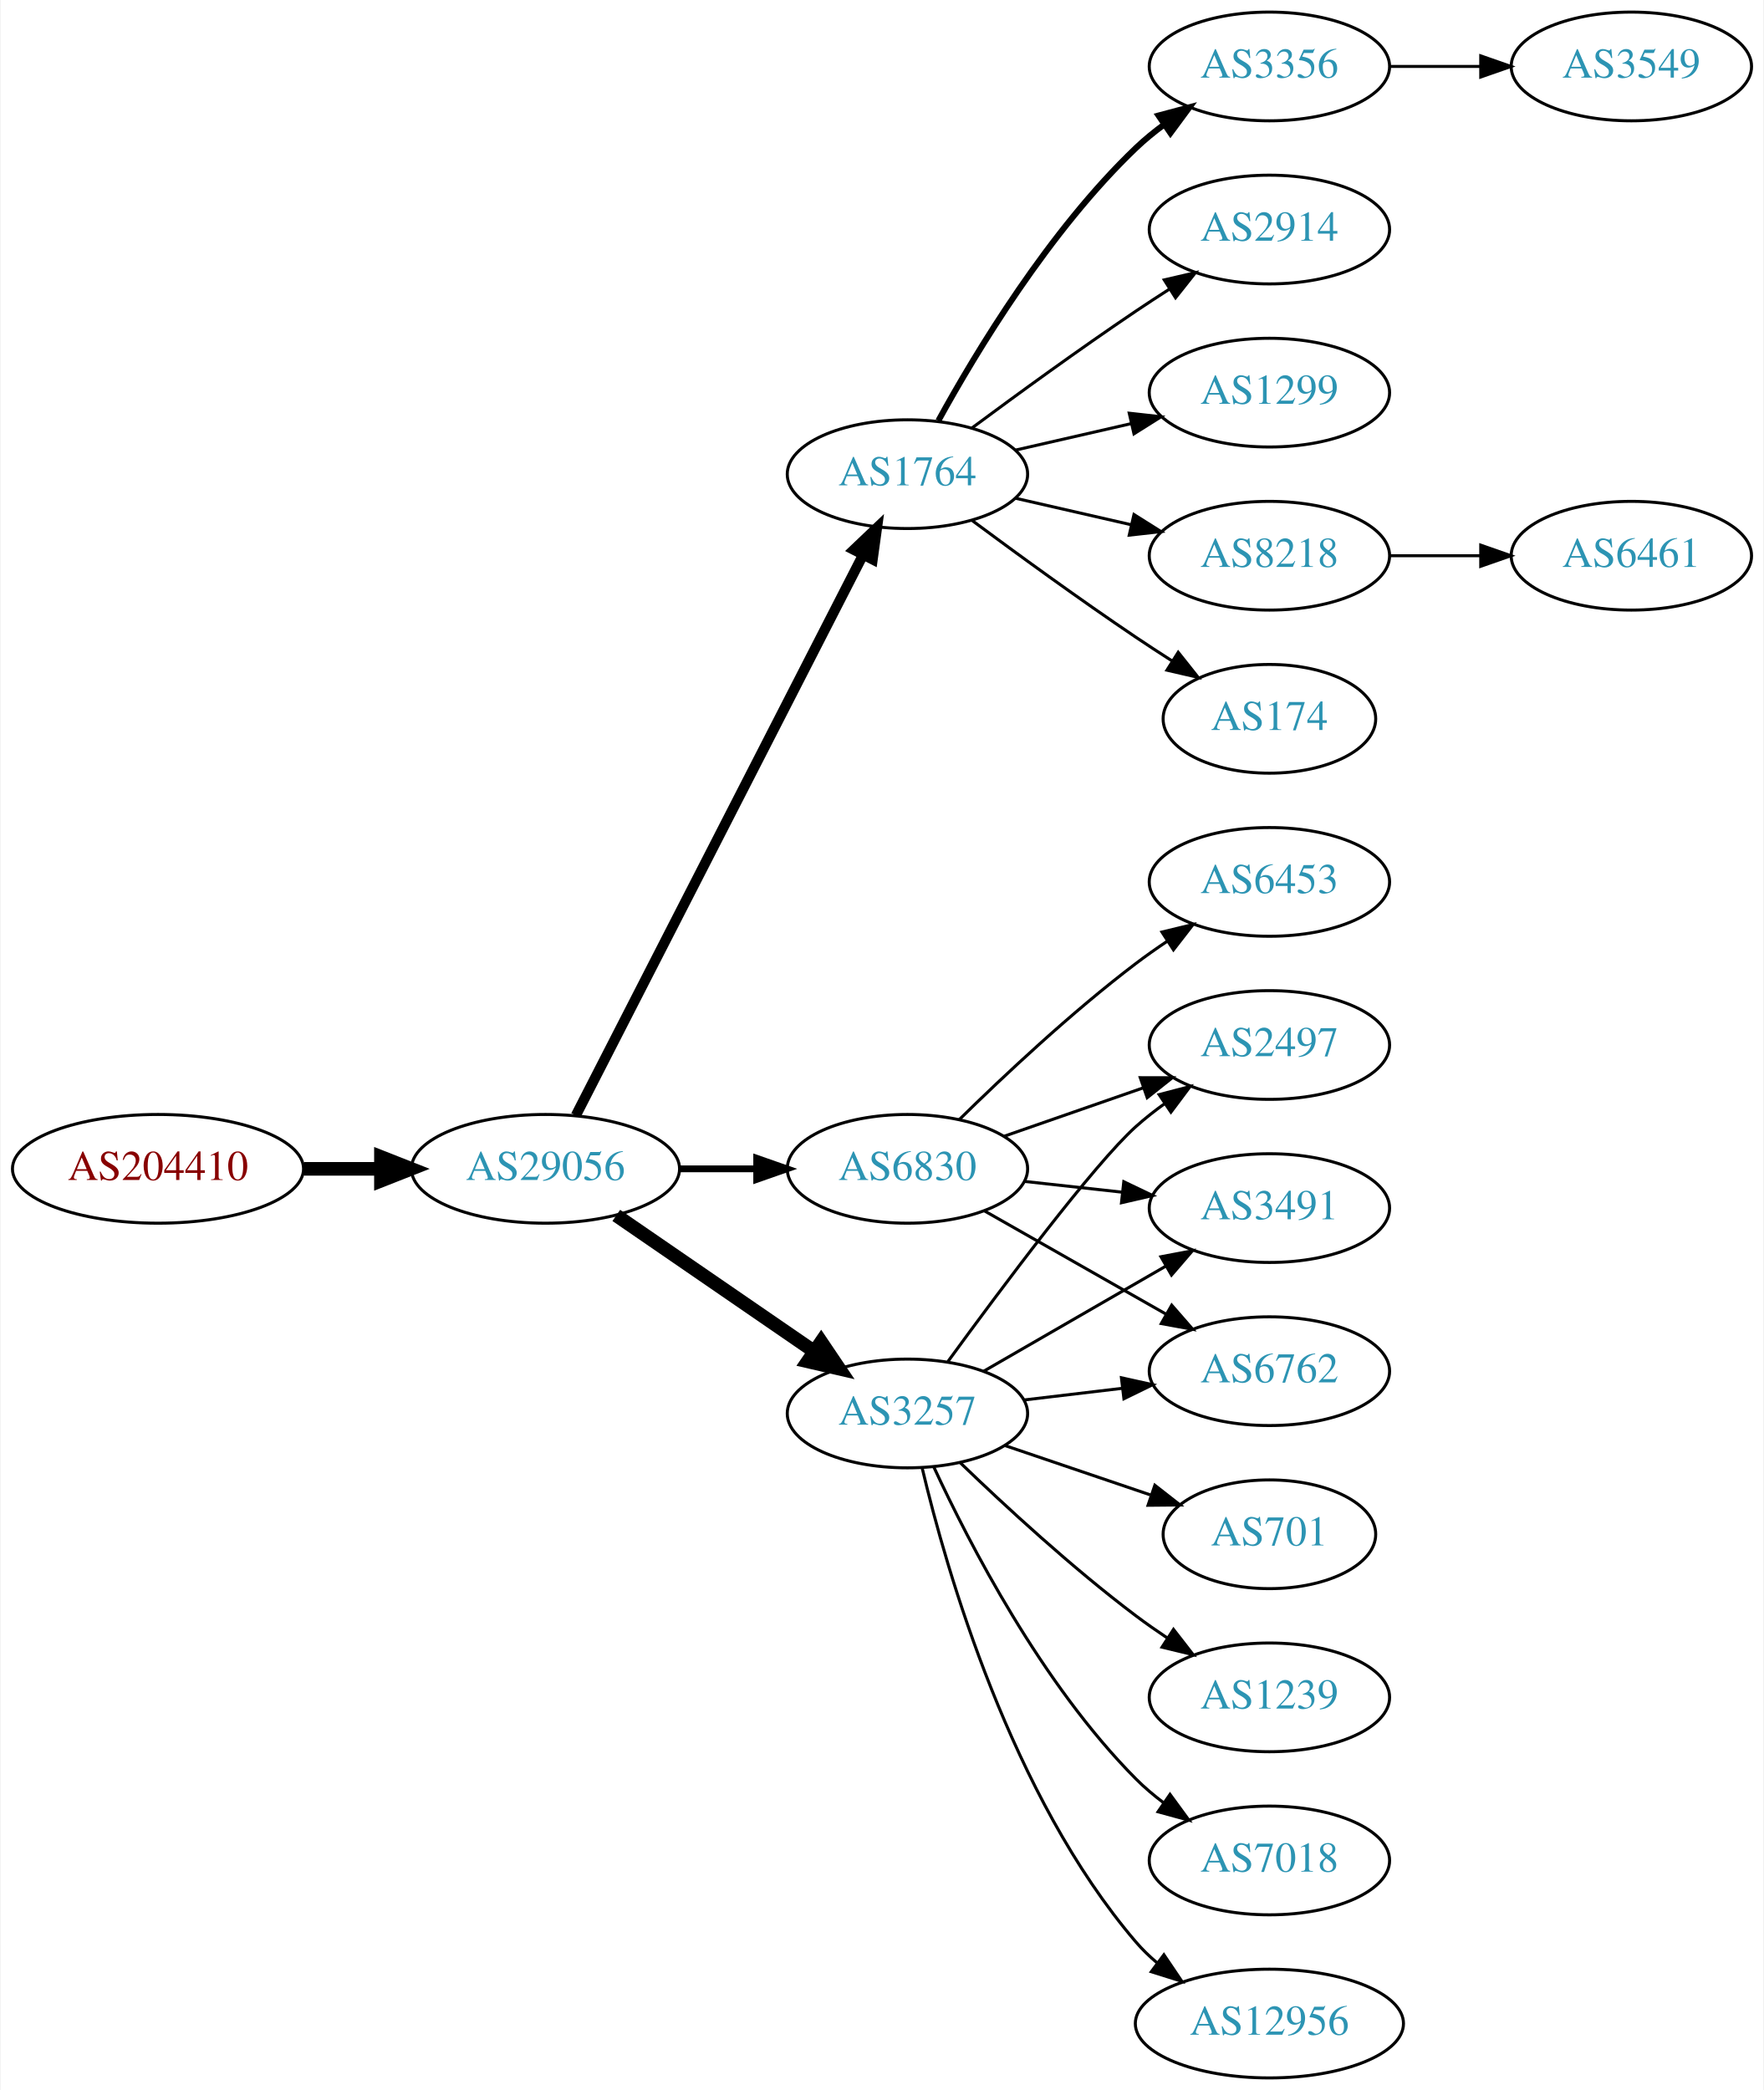
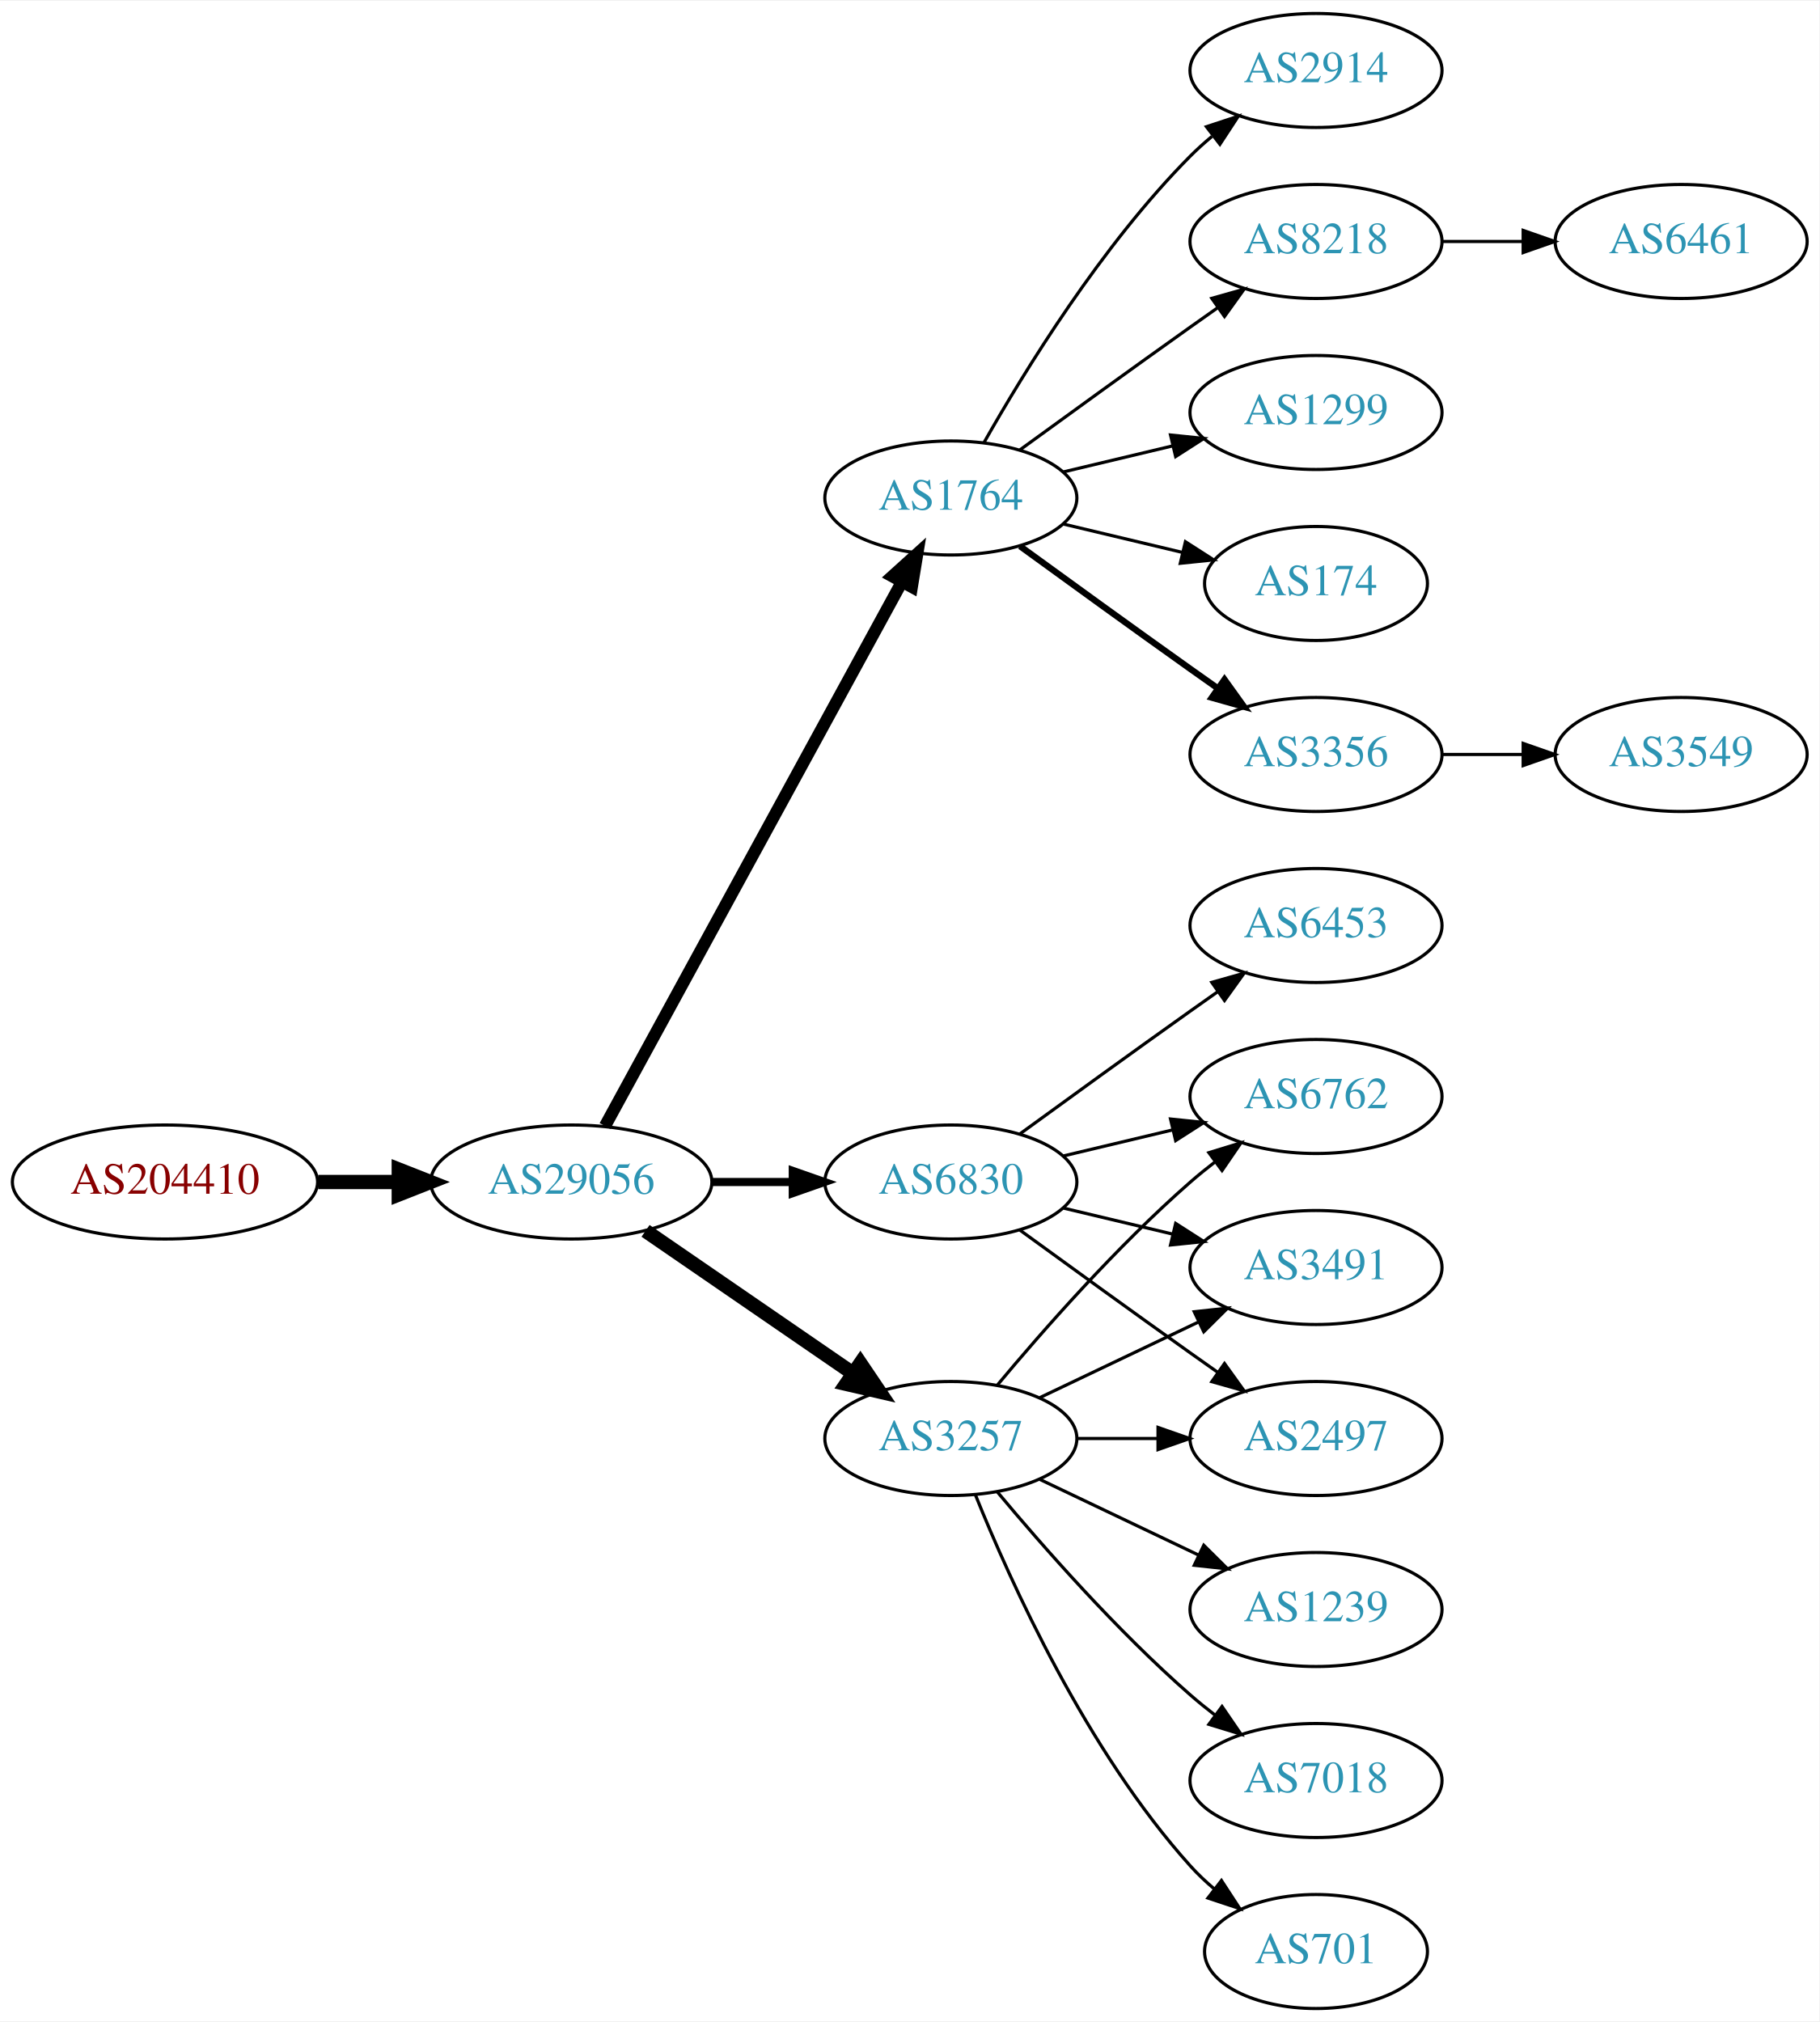
- <svg xmlns="http://www.w3.org/2000/svg" xmlns:xlink="http://www.w3.org/1999/xlink" width="584pt" height="692pt" viewBox="0.00 0.00 583.56 692.00">
-   <g id="graph0" class="graph" transform="scale(1 1) rotate(0) translate(4 688)">
-     <polygon fill="white" stroke="none" points="-4,4 -4,-688 579.562,-688 579.562,4 -4,4" />
+ <svg xmlns="http://www.w3.org/2000/svg" xmlns:xlink="http://www.w3.org/1999/xlink" width="574pt" height="638pt" viewBox="0.00 0.00 574.46 638.00">
+   <g id="graph0" class="graph" transform="scale(1 1) rotate(0) translate(4 634)">
+     <polygon fill="white" stroke="none" points="-4,4 -4,-634 570.463,-634 570.463,4 -4,4" />
    <g id="node1" class="node">
      <g id="a_node1">
        <a xlink:href="/asn/204410" xlink:title="AS204410 ~ Feistritzwerke-STEWEAG GmbH [AT]">
-           <ellipse fill="#ffffff" stroke="black" cx="48.096" cy="-301" rx="48.192" ry="18" />
-           <text text-anchor="middle" x="48.096" y="-297.3" font-family="Times,serif" font-size="14.00" fill="#880000">AS204410</text>
+           <ellipse fill="#ffffff" stroke="black" cx="48.096" cy="-261" rx="48.192" ry="18" />
+           <text text-anchor="middle" x="48.096" y="-257.3" font-family="Times,serif" font-size="14.00" fill="#880000">AS204410</text>
        </a>
      </g>
    </g>
    <g id="node2" class="node">
      <g id="a_node2">
        <a xlink:href="/asn/29056" xlink:title="AS29056 ~ Citycom Telekommunikation GmbH [AT]">
-           <ellipse fill="#ffffff" stroke="black" cx="176.388" cy="-301" rx="44.393" ry="18" />
-           <text text-anchor="middle" x="176.388" y="-297.3" font-family="Times,serif" font-size="14.00" fill="#2c94b3">AS29056</text>
+           <ellipse fill="#ffffff" stroke="black" cx="176.388" cy="-261" rx="44.393" ry="18" />
+           <text text-anchor="middle" x="176.388" y="-257.3" font-family="Times,serif" font-size="14.00" fill="#2c94b3">AS29056</text>
        </a>
      </g>
    </g>
    <g id="edge1" class="edge">
-       <path fill="none" stroke="black" stroke-width="4.5" d="M96.481,-301C104.742,-301 113.386,-301 121.799,-301" />
-       <polygon fill="black" stroke="black" stroke-width="4.5" points="121.904,-304.938 131.904,-301 121.904,-297.063 121.904,-304.938" />
+       <path fill="none" stroke="black" stroke-width="4.5" d="M96.481,-261C104.742,-261 113.386,-261 121.799,-261" />
+       <polygon fill="black" stroke="black" stroke-width="4.5" points="121.904,-264.938 131.904,-261 121.904,-257.063 121.904,-264.938" />
    </g>
    <g id="node3" class="node">
      <g id="a_node3">
        <a xlink:href="/asn/1764" xlink:title="AS1764 ~ NEXTLAYER-AS [AT]">
-           <ellipse fill="#ffffff" stroke="black" cx="296.23" cy="-531" rx="39.794" ry="18" />
-           <text text-anchor="middle" x="296.23" y="-527.3" font-family="Times,serif" font-size="14.00" fill="#2c94b3">AS1764</text>
+           <ellipse fill="#ffffff" stroke="black" cx="296.23" cy="-477" rx="39.794" ry="18" />
+           <text text-anchor="middle" x="296.23" y="-473.3" font-family="Times,serif" font-size="14.00" fill="#2c94b3">AS1764</text>
        </a>
      </g>
    </g>
    <g id="edge2" class="edge">
-       <path fill="none" stroke="black" stroke-width="3.375" d="M186.439,-318.666C206.96,-358.719 257.128,-456.634 281.497,-504.196" />
-       <polygon fill="black" stroke="black" stroke-width="3.375" points="278.473,-505.97 286.148,-513.274 284.703,-502.778 278.473,-505.97" />
+       <path fill="none" stroke="black" stroke-width="3.857" d="M187.031,-278.676C207.713,-316.584 256.425,-405.873 280.805,-450.559" />
+       <polygon fill="black" stroke="black" stroke-width="3.857" points="277.757,-452.28 285.619,-459.383 283.902,-448.928 277.757,-452.28" />
    </g>
    <g id="node4" class="node">
      <g id="a_node4">
-         <a xlink:href="/asn/6830" xlink:title="AS6830 ~ LGI-UPC [AT]">
-           <ellipse fill="#ffffff" stroke="black" cx="296.23" cy="-301" rx="39.794" ry="18" />
-           <text text-anchor="middle" x="296.23" y="-297.3" font-family="Times,serif" font-size="14.00" fill="#2c94b3">AS6830</text>
+         <a xlink:href="/asn/3257" xlink:title="AS3257 ~ GTT [DE]">
+           <ellipse fill="#ffffff" stroke="black" cx="296.23" cy="-180" rx="39.794" ry="18" />
+           <text text-anchor="middle" x="296.23" y="-176.3" font-family="Times,serif" font-size="14.00" fill="#2c94b3">AS3257</text>
        </a>
      </g>
    </g>
    <g id="edge3" class="edge">
-       <path fill="none" stroke="black" stroke-width="2.25" d="M220.599,-301C228.911,-301 237.674,-301 246.156,-301" />
-       <polygon fill="black" stroke="black" stroke-width="2.25" points="246.315,-304.5 256.315,-301 246.315,-297.5 246.315,-304.5" />
+       <path fill="none" stroke="black" stroke-width="4.5" d="M199.83,-245.574C218.412,-232.802 244.972,-214.545 265.352,-200.537" />
+       <polygon fill="black" stroke="black" stroke-width="4.5" points="267.656,-203.731 273.666,-194.822 263.195,-197.242 267.656,-203.731" />
    </g>
    <g id="node5" class="node">
      <g id="a_node5">
-         <a xlink:href="/asn/3257" xlink:title="AS3257 ~ GTT [DE]">
-           <ellipse fill="#ffffff" stroke="black" cx="296.23" cy="-220" rx="39.794" ry="18" />
-           <text text-anchor="middle" x="296.23" y="-216.3" font-family="Times,serif" font-size="14.00" fill="#2c94b3">AS3257</text>
+         <a xlink:href="/asn/6830" xlink:title="AS6830 ~ LGI-UPC [AT]">
+           <ellipse fill="#ffffff" stroke="black" cx="296.23" cy="-261" rx="39.794" ry="18" />
+           <text text-anchor="middle" x="296.23" y="-257.3" font-family="Times,serif" font-size="14.00" fill="#2c94b3">AS6830</text>
        </a>
      </g>
    </g>
    <g id="edge4" class="edge">
-       <path fill="none" stroke="black" stroke-width="4.5" d="M199.83,-285.574C218.412,-272.802 244.972,-254.545 265.352,-240.537" />
-       <polygon fill="black" stroke="black" stroke-width="4.5" points="267.656,-243.731 273.666,-234.822 263.195,-237.242 267.656,-243.731" />
+       <path fill="none" stroke="black" stroke-width="2.571" d="M220.599,-261C228.911,-261 237.674,-261 246.156,-261" />
+       <polygon fill="black" stroke="black" stroke-width="2.571" points="246.315,-264.5 256.315,-261 246.315,-257.5 246.315,-264.5" />
    </g>
    <g id="node6" class="node">
      <g id="a_node6">
-         <a xlink:href="/asn/174" xlink:title="AS174 ~ Cogent Communications [US]">
-           <ellipse fill="#ffffff" stroke="black" cx="416.073" cy="-450" rx="35.194" ry="18" />
-           <text text-anchor="middle" x="416.073" y="-446.3" font-family="Times,serif" font-size="14.00" fill="#2c94b3">AS174</text>
+         <a xlink:href="/asn/8218" xlink:title="AS8218 ~ legacy Neotelecoms [FR]">
+           <ellipse fill="#ffffff" stroke="black" cx="411.523" cy="-558" rx="39.794" ry="18" />
+           <text text-anchor="middle" x="411.523" y="-554.3" font-family="Times,serif" font-size="14.00" fill="#2c94b3">AS8218</text>
        </a>
      </g>
    </g>
    <g id="edge5" class="edge">
-       <path fill="none" stroke="black" d="M317.56,-515.723C332.423,-504.696 353.167,-489.593 371.877,-477 375.694,-474.431 379.744,-471.79 383.774,-469.214" />
-       <polygon fill="black" stroke="black" points="385.878,-472.025 392.468,-463.729 382.143,-466.105 385.878,-472.025" />
+       <path fill="none" stroke="black" d="M318.078,-492.222C333.012,-503.091 353.626,-518.025 371.877,-531 374.697,-533.005 377.64,-535.085 380.588,-537.159" />
+       <polygon fill="black" stroke="black" points="378.616,-540.05 388.813,-542.926 382.634,-534.319 378.616,-540.05" />
    </g>
    <g id="node7" class="node">
      <g id="a_node7">
-         <a xlink:href="/asn/3356" xlink:title="AS3356 ~ Level 3 Parent, LLC [US]">
-           <ellipse fill="#ffffff" stroke="black" cx="416.073" cy="-666" rx="39.794" ry="18" />
-           <text text-anchor="middle" x="416.073" y="-662.3" font-family="Times,serif" font-size="14.00" fill="#2c94b3">AS3356</text>
+         <a xlink:href="/asn/1299" xlink:title="AS1299 ~ Telia Carrier [EU]">
+           <ellipse fill="#ffffff" stroke="black" cx="411.523" cy="-504" rx="39.794" ry="18" />
+           <text text-anchor="middle" x="411.523" y="-500.3" font-family="Times,serif" font-size="14.00" fill="#2c94b3">AS1299</text>
        </a>
      </g>
    </g>
    <g id="edge6" class="edge">
-       <path fill="none" stroke="black" stroke-width="2" d="M306.471,-548.713C319.017,-571.561 343.194,-611.611 371.877,-639 374.745,-641.739 377.934,-644.347 381.243,-646.785" />
-       <polygon fill="black" stroke="black" stroke-width="2" points="379.366,-649.742 389.602,-652.477 383.306,-643.956 379.366,-649.742" />
+       <path fill="none" stroke="black" d="M331.837,-485.248C342.709,-487.838 354.863,-490.735 366.305,-493.462" />
+       <polygon fill="black" stroke="black" points="365.589,-496.889 376.128,-495.803 367.212,-490.08 365.589,-496.889" />
    </g>
    <g id="node8" class="node">
      <g id="a_node8">
-         <a xlink:href="/asn/2914" xlink:title="AS2914 ~ NTT America, Inc. [US]">
-           <ellipse fill="#ffffff" stroke="black" cx="416.073" cy="-612" rx="39.794" ry="18" />
-           <text text-anchor="middle" x="416.073" y="-608.3" font-family="Times,serif" font-size="14.00" fill="#2c94b3">AS2914</text>
+         <a xlink:href="/asn/174" xlink:title="AS174 ~ Cogent Communications [US]">
+           <ellipse fill="#ffffff" stroke="black" cx="411.523" cy="-450" rx="35.194" ry="18" />
+           <text text-anchor="middle" x="411.523" y="-446.3" font-family="Times,serif" font-size="14.00" fill="#2c94b3">AS174</text>
        </a>
      </g>
    </g>
    <g id="edge7" class="edge">
-       <path fill="none" stroke="black" d="M317.56,-546.277C332.423,-557.304 353.167,-572.407 371.877,-585 375.426,-587.389 379.176,-589.839 382.924,-592.242" />
-       <polygon fill="black" stroke="black" points="381.251,-595.325 391.573,-597.712 384.993,-589.409 381.251,-595.325" />
+       <path fill="none" stroke="black" d="M331.837,-468.752C343.632,-465.942 356.937,-462.771 369.204,-459.847" />
+       <polygon fill="black" stroke="black" points="370.293,-463.186 379.209,-457.463 368.67,-456.376 370.293,-463.186" />
    </g>
    <g id="node9" class="node">
      <g id="a_node9">
-         <a xlink:href="/asn/1299" xlink:title="AS1299 ~ Telia Carrier [EU]">
-           <ellipse fill="#ffffff" stroke="black" cx="416.073" cy="-558" rx="39.794" ry="18" />
-           <text text-anchor="middle" x="416.073" y="-554.3" font-family="Times,serif" font-size="14.00" fill="#2c94b3">AS1299</text>
+         <a xlink:href="/asn/3356" xlink:title="AS3356 ~ Level 3 Parent, LLC [US]">
+           <ellipse fill="#ffffff" stroke="black" cx="411.523" cy="-396" rx="39.794" ry="18" />
+           <text text-anchor="middle" x="411.523" y="-392.3" font-family="Times,serif" font-size="14.00" fill="#2c94b3">AS3356</text>
        </a>
      </g>
    </g>
    <g id="edge8" class="edge">
-       <path fill="none" stroke="black" d="M331.949,-538.955C343.949,-541.704 357.57,-544.825 370.263,-547.733" />
-       <polygon fill="black" stroke="black" points="369.665,-551.187 380.194,-550.009 371.229,-544.364 369.665,-551.187" />
+       <path fill="none" stroke="black" stroke-width="2" d="M318.078,-461.778C333.012,-450.909 353.626,-435.975 371.877,-423 374.697,-420.995 377.64,-418.915 380.588,-416.841" />
+       <polygon fill="black" stroke="black" stroke-width="2" points="382.634,-419.681 388.813,-411.074 378.616,-413.95 382.634,-419.681" />
    </g>
    <g id="node10" class="node">
      <g id="a_node10">
-         <a xlink:href="/asn/8218" xlink:title="AS8218 ~ legacy Neotelecoms [FR]">
-           <ellipse fill="#ffffff" stroke="black" cx="416.073" cy="-504" rx="39.794" ry="18" />
-           <text text-anchor="middle" x="416.073" y="-500.3" font-family="Times,serif" font-size="14.00" fill="#2c94b3">AS8218</text>
+         <a xlink:href="/asn/2914" xlink:title="AS2914 ~ NTT America, Inc. [US]">
+           <ellipse fill="#ffffff" stroke="black" cx="411.523" cy="-612" rx="39.794" ry="18" />
+           <text text-anchor="middle" x="411.523" y="-608.3" font-family="Times,serif" font-size="14.00" fill="#2c94b3">AS2914</text>
        </a>
      </g>
    </g>
    <g id="edge9" class="edge">
-       <path fill="none" stroke="black" d="M331.949,-523.045C343.949,-520.296 357.57,-517.175 370.263,-514.267" />
-       <polygon fill="black" stroke="black" points="371.229,-517.636 380.194,-511.991 369.665,-510.813 371.229,-517.636" />
+       <path fill="none" stroke="black" d="M306.69,-494.49C319.472,-517.096 343.904,-556.886 371.877,-585 373.987,-587.121 376.283,-589.188 378.669,-591.171" />
+       <polygon fill="black" stroke="black" points="376.921,-594.242 386.984,-597.556 381.184,-588.69 376.921,-594.242" />
    </g>
    <g id="node12" class="node">
      <g id="a_node12">
-         <a xlink:href="/asn/6453" xlink:title="AS6453 ~ TATA COMMUNICATIONS (AMERICA) INC [US]">
-           <ellipse fill="#ffffff" stroke="black" cx="416.073" cy="-396" rx="39.794" ry="18" />
-           <text text-anchor="middle" x="416.073" y="-392.3" font-family="Times,serif" font-size="14.00" fill="#2c94b3">AS6453</text>
+         <a xlink:href="/asn/6762" xlink:title="AS6762 ~ TELECOM ITALIA SPARKLE S.p.A. [IT]">
+           <ellipse fill="#ffffff" stroke="black" cx="411.523" cy="-288" rx="39.794" ry="18" />
+           <text text-anchor="middle" x="411.523" y="-284.3" font-family="Times,serif" font-size="14.00" fill="#2c94b3">AS6762</text>
        </a>
      </g>
    </g>
    <g id="edge11" class="edge">
-       <path fill="none" stroke="black" d="M313.378,-317.296C328.015,-331.671 350.504,-352.795 371.877,-369 375.206,-371.525 378.779,-374.037 382.39,-376.456" />
-       <polygon fill="black" stroke="black" points="380.496,-379.399 390.793,-381.892 384.298,-373.522 380.496,-379.399" />
+       <path fill="none" stroke="black" d="M310.86,-196.817C325.143,-213.929 348.689,-240.745 371.877,-261 374.342,-263.154 376.981,-265.294 379.678,-267.372" />
+       <polygon fill="black" stroke="black" points="377.703,-270.264 387.832,-273.37 381.851,-264.625 377.703,-270.264" />
    </g>
    <g id="node13" class="node">
      <g id="a_node13">
-         <a xlink:href="/asn/2497" xlink:title="AS2497 ~ Internet Initiative Japan Inc. [JP]">
-           <ellipse fill="#ffffff" stroke="black" cx="416.073" cy="-342" rx="39.794" ry="18" />
-           <text text-anchor="middle" x="416.073" y="-338.3" font-family="Times,serif" font-size="14.00" fill="#2c94b3">AS2497</text>
+         <a xlink:href="/asn/1239" xlink:title="AS1239 ~ Sprint [US]">
+           <ellipse fill="#ffffff" stroke="black" cx="411.523" cy="-126" rx="39.794" ry="18" />
+           <text text-anchor="middle" x="411.523" y="-122.3" font-family="Times,serif" font-size="14.00" fill="#2c94b3">AS1239</text>
        </a>
      </g>
    </g>
    <g id="edge12" class="edge">
-       <path fill="none" stroke="black" d="M328.192,-311.772C342.289,-316.677 359.165,-322.548 374.278,-327.807" />
-       <polygon fill="black" stroke="black" points="373.314,-331.177 383.909,-331.157 375.614,-324.566 373.314,-331.177" />
+       <path fill="none" stroke="black" d="M324.367,-167.066C339.361,-159.919 358.182,-150.948 374.405,-143.215" />
+       <polygon fill="black" stroke="black" points="376.087,-146.291 383.608,-138.829 373.075,-139.972 376.087,-146.291" />
    </g>
    <g id="node14" class="node">
      <g id="a_node14">
        <a xlink:href="/asn/3491" xlink:title="AS3491 ~ PCCW Global, Inc. [US]">
-           <ellipse fill="#ffffff" stroke="black" cx="416.073" cy="-288" rx="39.794" ry="18" />
-           <text text-anchor="middle" x="416.073" y="-284.3" font-family="Times,serif" font-size="14.00" fill="#2c94b3">AS3491</text>
+           <ellipse fill="#ffffff" stroke="black" cx="411.523" cy="-234" rx="39.794" ry="18" />
+           <text text-anchor="middle" x="411.523" y="-230.3" font-family="Times,serif" font-size="14.00" fill="#2c94b3">AS3491</text>
        </a>
      </g>
    </g>
    <g id="edge13" class="edge">
-       <path fill="none" stroke="black" d="M334.84,-296.851C345.151,-295.713 356.469,-294.465 367.269,-293.274" />
-       <polygon fill="black" stroke="black" points="367.86,-296.73 377.416,-292.154 367.092,-289.772 367.86,-296.73" />
+       <path fill="none" stroke="black" d="M324.367,-192.934C339.361,-200.081 358.182,-209.052 374.405,-216.785" />
+       <polygon fill="black" stroke="black" points="373.075,-220.028 383.608,-221.171 376.087,-213.709 373.075,-220.028" />
    </g>
    <g id="node15" class="node">
      <g id="a_node15">
-         <a xlink:href="/asn/6762" xlink:title="AS6762 ~ TELECOM ITALIA SPARKLE S.p.A. [IT]">
-           <ellipse fill="#ffffff" stroke="black" cx="416.073" cy="-234" rx="39.794" ry="18" />
-           <text text-anchor="middle" x="416.073" y="-230.3" font-family="Times,serif" font-size="14.00" fill="#2c94b3">AS6762</text>
+         <a xlink:href="/asn/7018" xlink:title="AS7018 ~ AT&amp;T Services, Inc. [US]">
+           <ellipse fill="#ffffff" stroke="black" cx="411.523" cy="-72" rx="39.794" ry="18" />
+           <text text-anchor="middle" x="411.523" y="-68.3" font-family="Times,serif" font-size="14.00" fill="#2c94b3">AS7018</text>
        </a>
      </g>
    </g>
    <g id="edge14" class="edge">
-       <path fill="none" stroke="black" d="M321.647,-287.118C339.107,-277.191 362.807,-263.716 381.968,-252.822" />
-       <polygon fill="black" stroke="black" points="383.724,-255.85 390.687,-247.865 380.264,-249.765 383.724,-255.85" />
-     </g>
-     <g id="edge16" class="edge">
-       <path fill="none" stroke="black" d="M309.636,-237.209C326.979,-261.008 357.909,-302.457 371.877,-315 374.827,-317.65 378.07,-320.2 381.411,-322.604" />
-       <polygon fill="black" stroke="black" points="379.559,-325.576 389.811,-328.251 383.465,-319.767 379.559,-325.576" />
-     </g>
-     <g id="edge15" class="edge">
-       <path fill="none" stroke="black" d="M321.362,-233.925C338.801,-243.988 362.575,-257.707 381.813,-268.808" />
-       <polygon fill="black" stroke="black" points="380.158,-271.893 390.568,-273.86 383.656,-265.83 380.158,-271.893" />
-     </g>
-     <g id="edge17" class="edge">
-       <path fill="none" stroke="black" d="M334.84,-224.468C345.151,-225.693 356.469,-227.038 367.269,-228.321" />
-       <polygon fill="black" stroke="black" points="367.073,-231.822 377.416,-229.526 367.898,-224.871 367.073,-231.822" />
+       <path fill="none" stroke="black" d="M310.86,-163.183C325.143,-146.071 348.689,-119.255 371.877,-99 374.342,-96.846 376.981,-94.706 379.678,-92.628" />
+       <polygon fill="black" stroke="black" points="381.851,-95.375 387.832,-86.63 377.703,-89.736 381.851,-95.375" />
    </g>
    <g id="node16" class="node">
      <g id="a_node16">
-         <a xlink:href="/asn/12956" xlink:title="AS12956 ~ TELXIUS [ES]">
-           <ellipse fill="#ffffff" stroke="black" cx="416.073" cy="-18" rx="44.393" ry="18" />
-           <text text-anchor="middle" x="416.073" y="-14.3" font-family="Times,serif" font-size="14.00" fill="#2c94b3">AS12956</text>
-         </a>
-       </g>
-     </g>
-     <g id="edge18" class="edge">
-       <path fill="none" stroke="black" d="M301.101,-201.958C309.164,-167.92 330.543,-93.316 371.877,-45 374.004,-42.514 376.418,-40.182 378.993,-38.012" />
-       <polygon fill="black" stroke="black" points="381.14,-40.777 387.069,-31.996 376.958,-35.163 381.14,-40.777" />
+         <a xlink:href="/asn/701" xlink:title="AS701 ~ UUNET [US]">
+           <ellipse fill="#ffffff" stroke="black" cx="411.523" cy="-18" rx="35.194" ry="18" />
+           <text text-anchor="middle" x="411.523" y="-14.3" font-family="Times,serif" font-size="14.00" fill="#2c94b3">AS701</text>
+         </a>
+       </g>
+     </g>
+     <g id="edge15" class="edge">
+       <path fill="none" stroke="black" d="M303.978,-162.213C315.029,-134.757 339.082,-81.422 371.877,-45 374.192,-42.428 376.797,-39.969 379.533,-37.657" />
+       <polygon fill="black" stroke="black" points="381.671,-40.428 387.456,-31.552 377.398,-34.883 381.671,-40.428" />
    </g>
    <g id="node17" class="node">
      <g id="a_node17">
-         <a xlink:href="/asn/701" xlink:title="AS701 ~ UUNET [US]">
-           <ellipse fill="#ffffff" stroke="black" cx="416.073" cy="-180" rx="35.194" ry="18" />
-           <text text-anchor="middle" x="416.073" y="-176.3" font-family="Times,serif" font-size="14.00" fill="#2c94b3">AS701</text>
-         </a>
-       </g>
+         <a xlink:href="/asn/2497" xlink:title="AS2497 ~ Internet Initiative Japan Inc. [JP]">
+           <ellipse fill="#ffffff" stroke="black" cx="411.523" cy="-180" rx="39.794" ry="18" />
+           <text text-anchor="middle" x="411.523" y="-176.3" font-family="Times,serif" font-size="14.00" fill="#2c94b3">AS2497</text>
+         </a>
+       </g>
+     </g>
+     <g id="edge16" class="edge">
+       <path fill="none" stroke="black" d="M335.902,-180C344.105,-180 352.869,-180 361.401,-180" />
+       <polygon fill="black" stroke="black" points="361.641,-183.5 371.641,-180 361.641,-176.5 361.641,-183.5" />
+     </g>
+     <g id="edge17" class="edge">
+       <path fill="none" stroke="black" d="M331.837,-269.248C342.709,-271.838 354.863,-274.735 366.305,-277.462" />
+       <polygon fill="black" stroke="black" points="365.589,-280.889 376.128,-279.803 367.212,-274.08 365.589,-280.889" />
+     </g>
+     <g id="edge18" class="edge">
+       <path fill="none" stroke="black" d="M331.837,-252.752C342.709,-250.162 354.863,-247.265 366.305,-244.538" />
+       <polygon fill="black" stroke="black" points="367.212,-247.92 376.128,-242.197 365.589,-241.111 367.212,-247.92" />
    </g>
    <g id="edge19" class="edge">
-       <path fill="none" stroke="black" d="M328.5,-209.386C343.267,-204.373 361.03,-198.344 376.613,-193.055" />
-       <polygon fill="black" stroke="black" points="378.141,-196.232 386.485,-189.704 375.891,-189.604 378.141,-196.232" />
+       <path fill="none" stroke="black" d="M318.078,-245.778C333.012,-234.909 353.626,-219.975 371.877,-207 374.697,-204.995 377.64,-202.915 380.588,-200.841" />
+       <polygon fill="black" stroke="black" points="382.634,-203.681 388.813,-195.074 378.616,-197.95 382.634,-203.681" />
    </g>
    <g id="node18" class="node">
      <g id="a_node18">
-         <a xlink:href="/asn/1239" xlink:title="AS1239 ~ Sprint [US]">
-           <ellipse fill="#ffffff" stroke="black" cx="416.073" cy="-126" rx="39.794" ry="18" />
-           <text text-anchor="middle" x="416.073" y="-122.3" font-family="Times,serif" font-size="14.00" fill="#2c94b3">AS1239</text>
+         <a xlink:href="/asn/6453" xlink:title="AS6453 ~ TATA COMMUNICATIONS (AMERICA) INC [US]">
+           <ellipse fill="#ffffff" stroke="black" cx="411.523" cy="-342" rx="39.794" ry="18" />
+           <text text-anchor="middle" x="411.523" y="-338.3" font-family="Times,serif" font-size="14.00" fill="#2c94b3">AS6453</text>
        </a>
      </g>
    </g>
    <g id="edge20" class="edge">
-       <path fill="none" stroke="black" d="M313.707,-203.691C328.376,-189.551 350.726,-168.914 371.877,-153 375.216,-150.488 378.794,-147.983 382.409,-145.568" />
-       <polygon fill="black" stroke="black" points="384.315,-148.504 390.816,-140.138 380.517,-142.624 384.315,-148.504" />
+       <path fill="none" stroke="black" d="M318.078,-276.222C333.012,-287.091 353.626,-302.025 371.877,-315 374.697,-317.005 377.64,-319.085 380.588,-321.159" />
+       <polygon fill="black" stroke="black" points="378.616,-324.05 388.813,-326.926 382.634,-318.319 378.616,-324.05" />
+     </g>
+     <g id="node11" class="node">
+       <g id="a_node11">
+         <a xlink:href="/asn/6461" xlink:title="AS6461 ~ Zayo Bandwidth [US]">
+           <ellipse fill="#ffffff" stroke="black" cx="526.816" cy="-558" rx="39.794" ry="18" />
+           <text text-anchor="middle" x="526.816" y="-554.3" font-family="Times,serif" font-size="14.00" fill="#2c94b3">AS6461</text>
+         </a>
+       </g>
+     </g>
+     <g id="edge10" class="edge">
+       <path fill="none" stroke="black" d="M451.195,-558C459.398,-558 468.162,-558 476.694,-558" />
+       <polygon fill="black" stroke="black" points="476.934,-561.5 486.934,-558 476.933,-554.5 476.934,-561.5" />
    </g>
    <g id="node19" class="node">
      <g id="a_node19">
-         <a xlink:href="/asn/7018" xlink:title="AS7018 ~ AT&amp;T Services, Inc. [US]">
-           <ellipse fill="#ffffff" stroke="black" cx="416.073" cy="-72" rx="39.794" ry="18" />
-           <text text-anchor="middle" x="416.073" y="-68.3" font-family="Times,serif" font-size="14.00" fill="#2c94b3">AS7018</text>
+         <a xlink:href="/asn/3549" xlink:title="AS3549 ~ Level 3 Parent, LLC [US]">
+           <ellipse fill="#ffffff" stroke="black" cx="526.816" cy="-396" rx="39.794" ry="18" />
+           <text text-anchor="middle" x="526.816" y="-392.3" font-family="Times,serif" font-size="14.00" fill="#2c94b3">AS3549</text>
        </a>
      </g>
    </g>
    <g id="edge21" class="edge">
-       <path fill="none" stroke="black" d="M304.973,-202.249C316.643,-177.007 340.727,-130.333 371.877,-99 374.673,-96.188 377.815,-93.532 381.095,-91.064" />
-       <polygon fill="black" stroke="black" points="383.165,-93.889 389.419,-85.336 379.197,-88.122 383.165,-93.889" />
-     </g>
-     <g id="node11" class="node">
-       <g id="a_node11">
-         <a xlink:href="/asn/3549" xlink:title="AS3549 ~ Level 3 Parent, LLC [US]">
-           <ellipse fill="#ffffff" stroke="black" cx="535.915" cy="-666" rx="39.794" ry="18" />
-           <text text-anchor="middle" x="535.915" y="-662.3" font-family="Times,serif" font-size="14.00" fill="#2c94b3">AS3549</text>
-         </a>
-       </g>
-     </g>
-     <g id="edge10" class="edge">
-       <path fill="none" stroke="black" d="M455.985,-666C465.539,-666 475.888,-666 485.851,-666" />
-       <polygon fill="black" stroke="black" points="486.043,-669.5 496.043,-666 486.043,-662.5 486.043,-669.5" />
-     </g>
-     <g id="node20" class="node">
-       <g id="a_node20">
-         <a xlink:href="/asn/6461" xlink:title="AS6461 ~ Zayo Bandwidth [US]">
-           <ellipse fill="#ffffff" stroke="black" cx="535.915" cy="-504" rx="39.794" ry="18" />
-           <text text-anchor="middle" x="535.915" y="-500.3" font-family="Times,serif" font-size="14.00" fill="#2c94b3">AS6461</text>
-         </a>
-       </g>
-     </g>
-     <g id="edge22" class="edge">
-       <path fill="none" stroke="black" d="M455.985,-504C465.539,-504 475.888,-504 485.851,-504" />
-       <polygon fill="black" stroke="black" points="486.043,-507.5 496.043,-504 486.043,-500.5 486.043,-507.5" />
+       <path fill="none" stroke="black" d="M451.195,-396C459.398,-396 468.162,-396 476.694,-396" />
+       <polygon fill="black" stroke="black" points="476.934,-399.5 486.934,-396 476.933,-392.5 476.934,-399.5" />
    </g>
  </g>
</svg>
